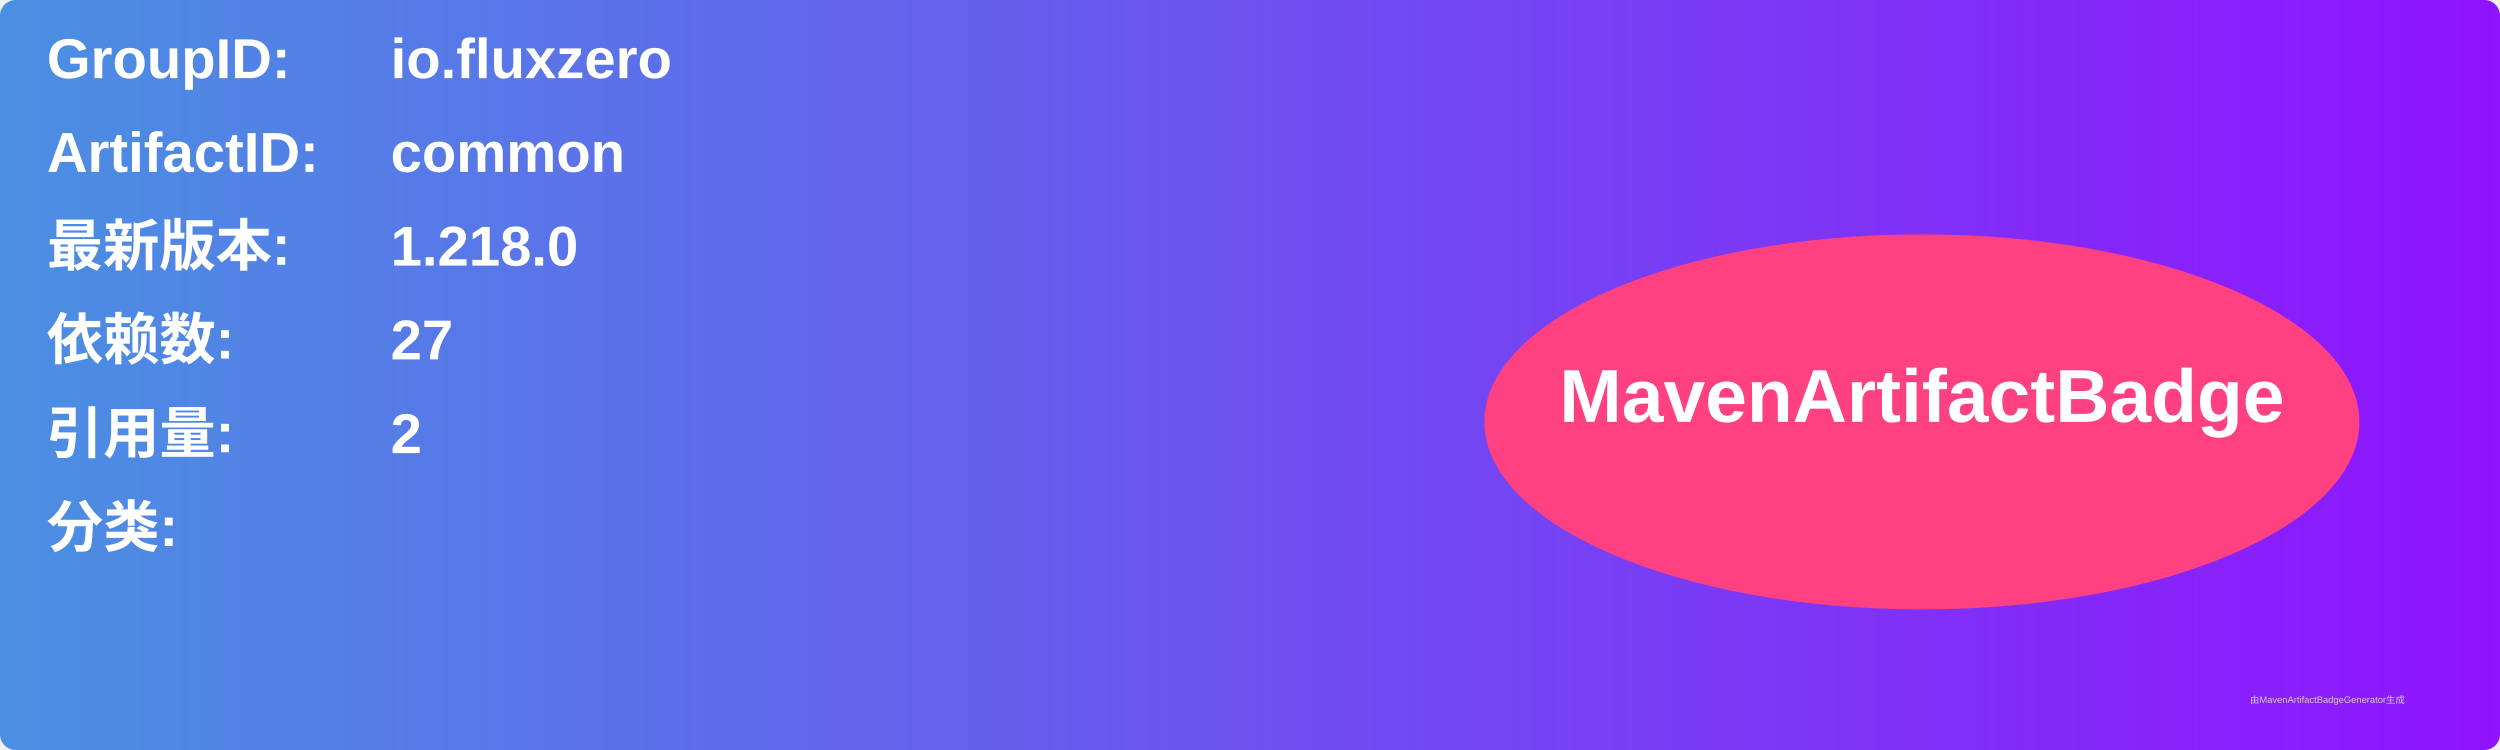
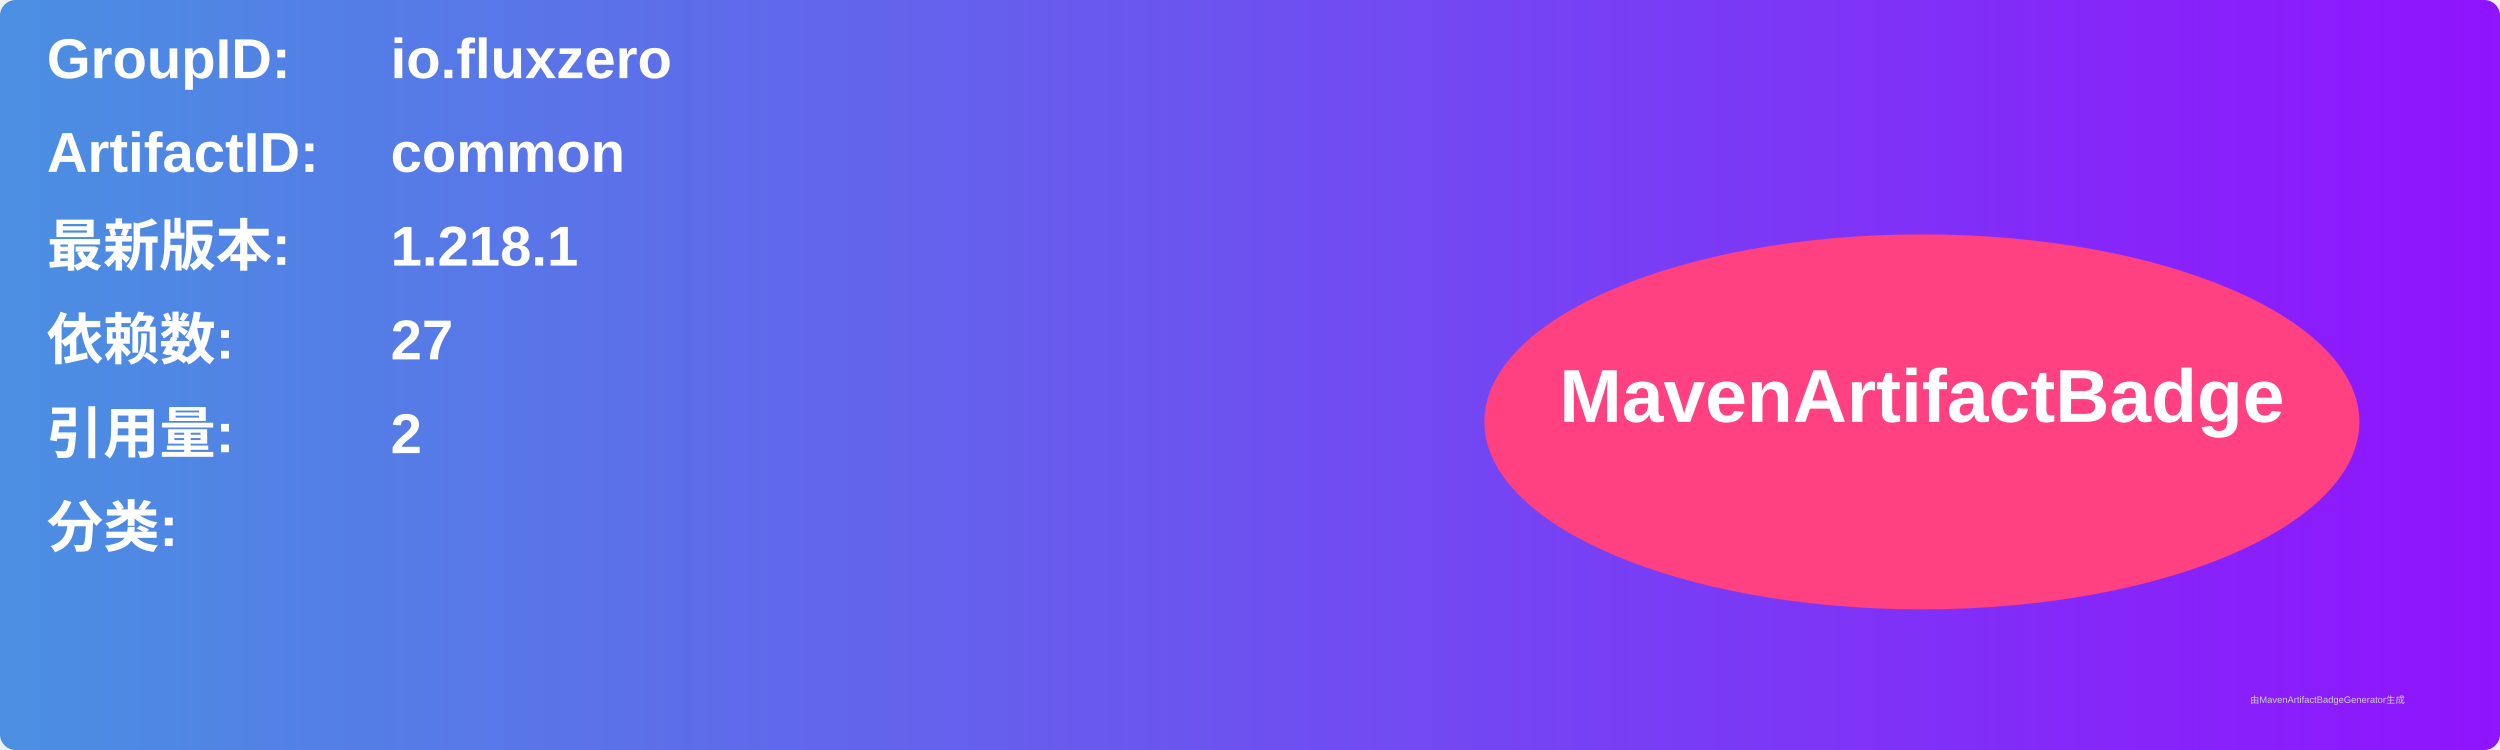
<svg xmlns="http://www.w3.org/2000/svg" width="800" height="240" viewBox="0 0 800 240">
  <linearGradient id="grad" x1="0%" y1="0%" x2="100%" y2="0%">
    <stop offset="0%" stop-color="#4a90e2" />
    <stop offset="100%" stop-color="#9013fe" />
  </linearGradient>
  <rect width="100%" height="100%" rx="5" ry="5" fill="url(#grad)" />
  <g transform="translate(15, 15)">
    <text x="0" y="10" font-family="Arial" font-size="18" fill="white" font-weight="bold" width="260">GroupID:</text>
    <text x="110" y="10" font-family="Arial" font-size="18" fill="white" font-weight="bold" width="460">io.fluxzero</text>
    <text x="0" y="40" font-family="Arial" font-size="18" fill="white" font-weight="bold" width="260">ArtifactID:</text>
    <text x="110" y="40" font-family="Arial" font-size="18" fill="white" font-weight="bold" width="460">common</text>
    <text x="0" y="70" font-family="Arial" font-size="18" fill="white" font-weight="bold">最新版本:</text>
    <text x="110" y="70" font-family="Arial" font-size="18" fill="white" font-weight="bold">
-       <tspan font-weight="bold">1.218.0</tspan>
+       <tspan font-weight="bold">1.218.1</tspan>
    </text>
    <text x="0" y="100" font-family="Arial" font-size="18" fill="white" font-weight="bold">依赖数: </text>
    <text x="110" y="100" font-family="Arial" font-size="18" fill="white">
      <tspan font-weight="bold">27</tspan>
    </text>
    <text x="0" y="130" font-family="Arial" font-size="18" fill="white" font-weight="bold">引用量: </text>
    <text x="110" y="130" font-family="Arial" font-size="18" fill="white">
      <tspan font-weight="bold">2</tspan>
    </text>
    <text x="0" y="160" font-family="Arial" font-size="18" fill="white" font-weight="bold">分类:</text>
    <text x="10" y="190" font-family="Arial" font-size="10" fill="white">
      <tspan font-weight="bold" />
    </text>
    <ellipse cx="600" cy="120" rx="140" ry="60" fill="#ff4081" />
    <text x="600" y="120" text-anchor="middle" font-family="Arial" font-size="24" fill="white" font-weight="bold">MavenArtifactBadge</text>
  </g>
  <text x="720" y="225" font-family="Arial" font-size="3" fill="#d0d0d0">由MavenArtifactBadgeGenerator生成</text>
</svg>
